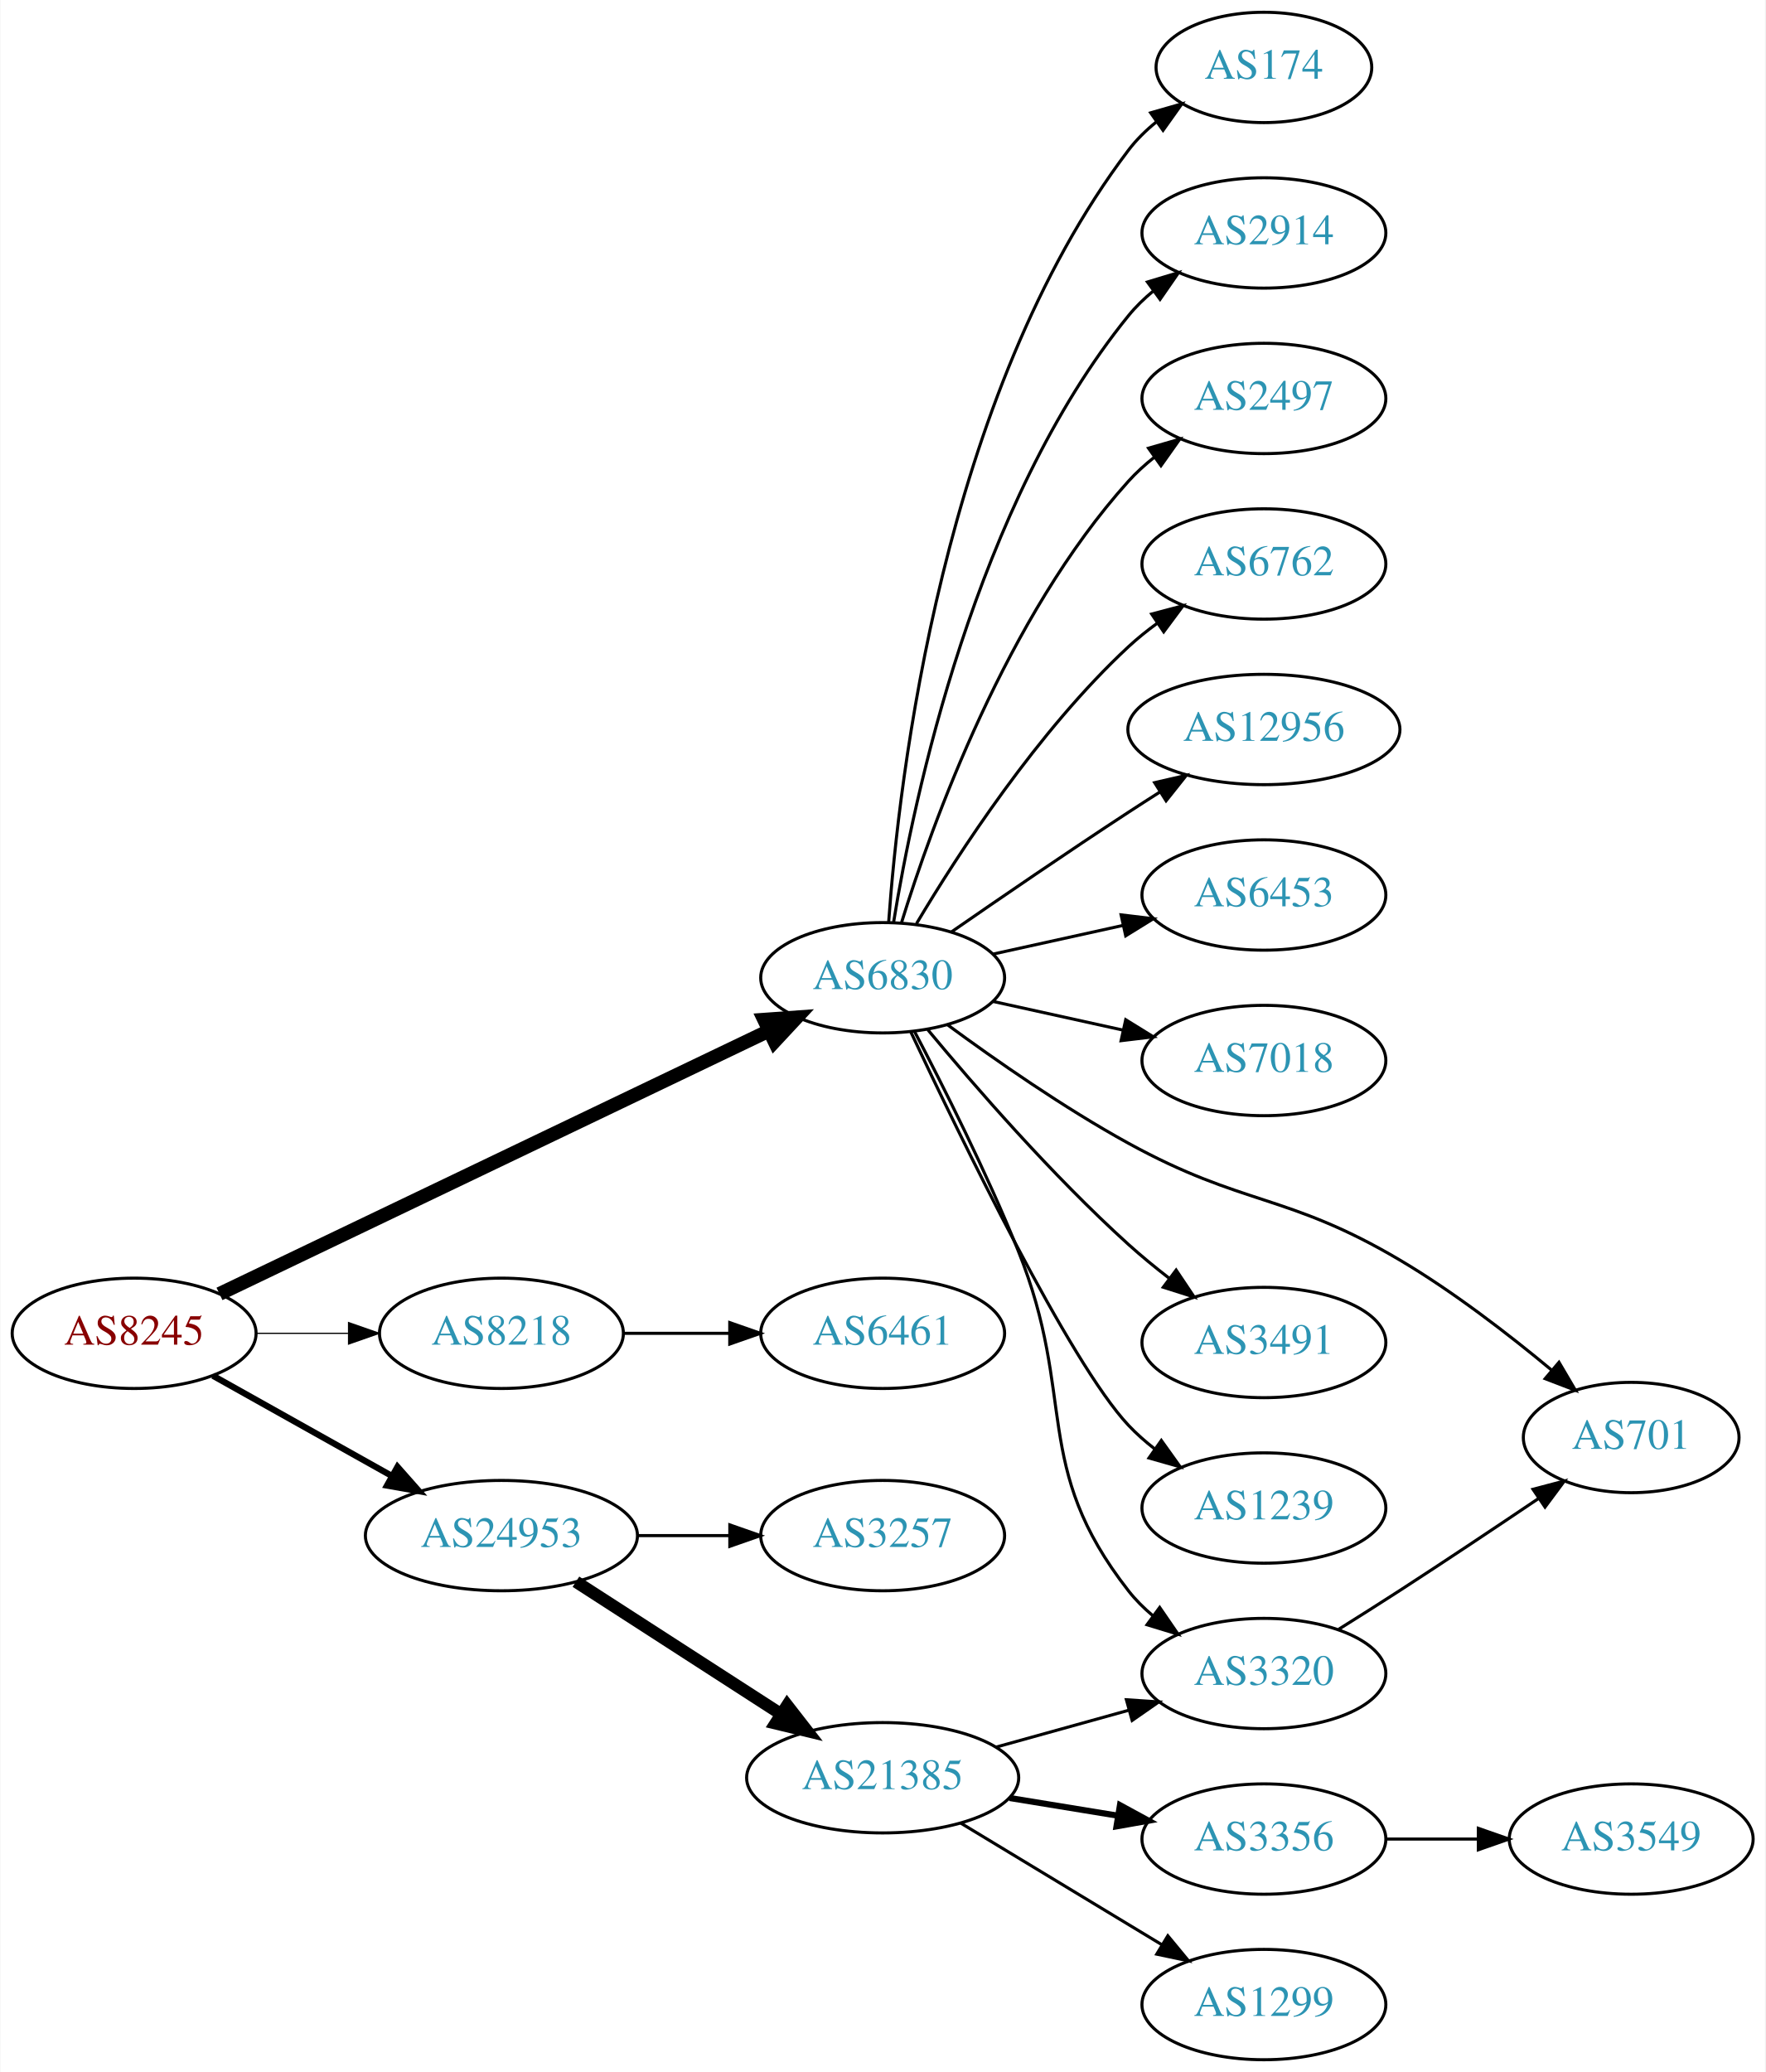
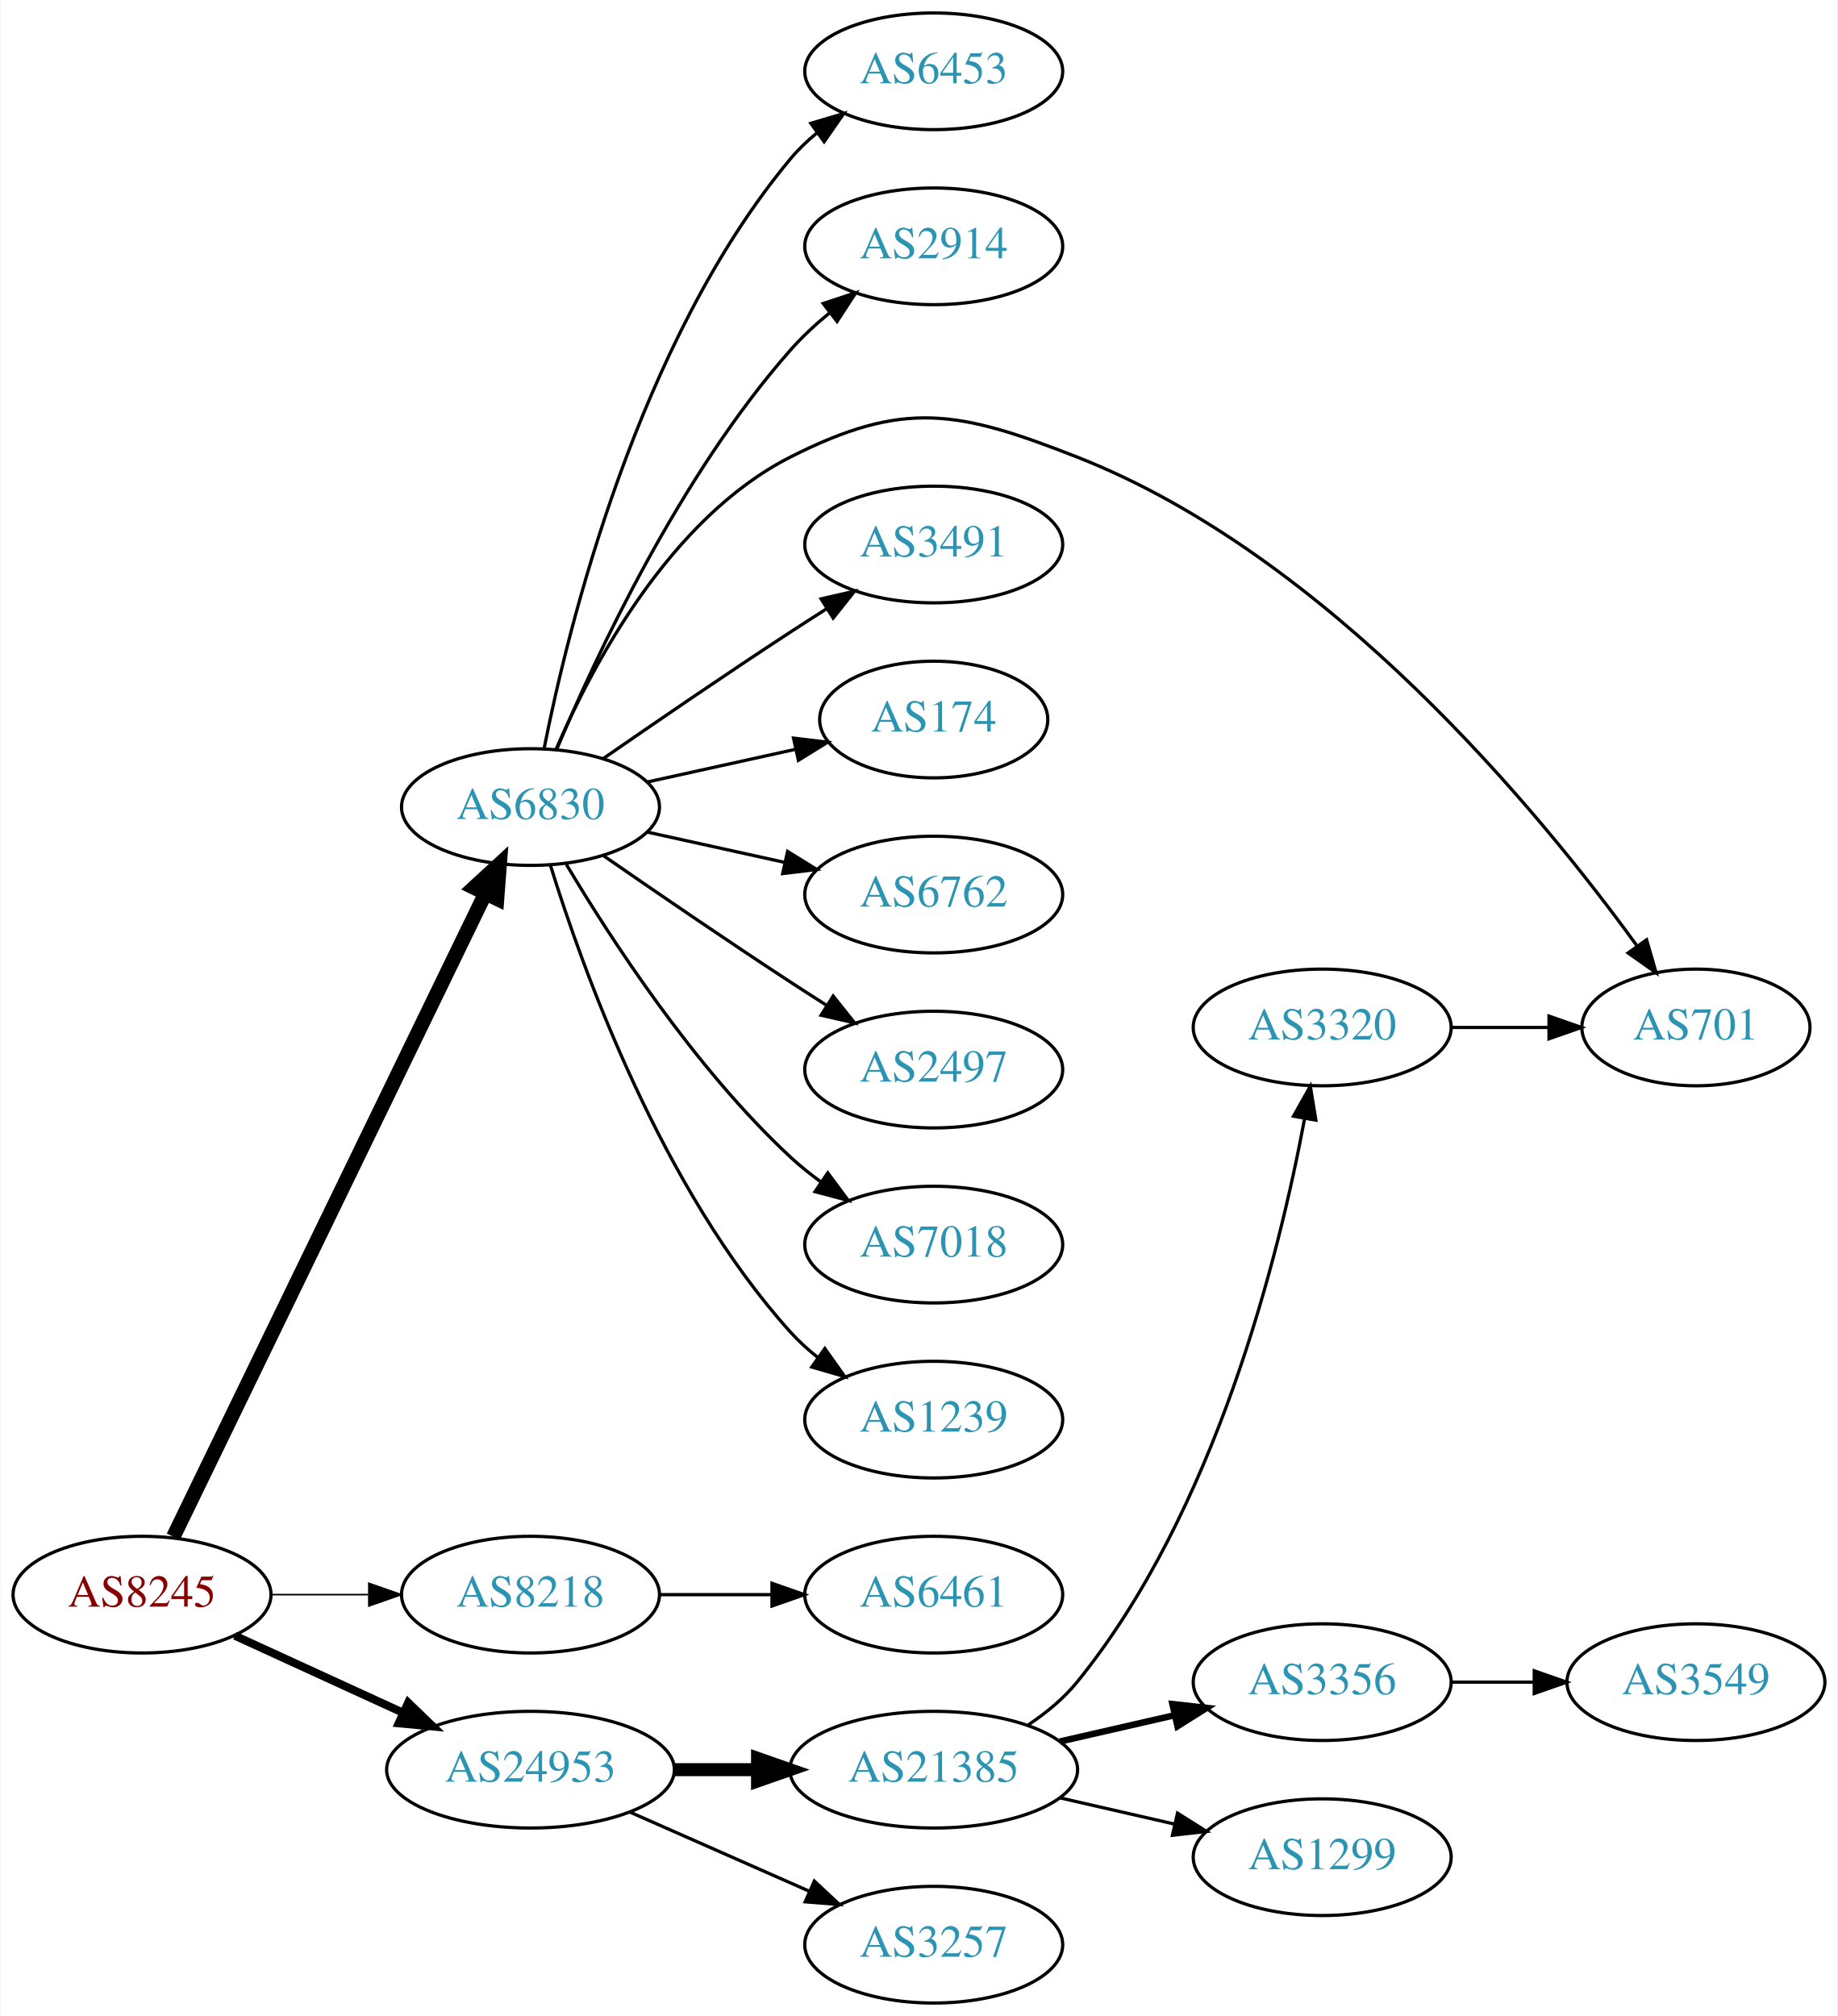
- <svg xmlns="http://www.w3.org/2000/svg" xmlns:xlink="http://www.w3.org/1999/xlink" width="576pt" height="676pt" viewBox="0.00 0.00 575.76 676.00">
-   <g id="graph0" class="graph" transform="scale(1 1) rotate(0) translate(4 672)">
-     <polygon fill="white" stroke="none" points="-4,4 -4,-672 571.762,-672 571.762,4 -4,4" />
+ <svg xmlns="http://www.w3.org/2000/svg" xmlns:xlink="http://www.w3.org/1999/xlink" width="567pt" height="622pt" viewBox="0.00 0.00 566.66 622.00">
+   <g id="graph0" class="graph" transform="scale(1 1) rotate(0) translate(4 618)">
+     <polygon fill="white" stroke="none" points="-4,4 -4,-618 562.663,-618 562.663,4 -4,4" />
    <g id="node1" class="node">
      <g id="a_node1">
        <a xlink:href="/asn/8245" xlink:title="AS8245 ~ Video-Broadcast GmbH [AT]">
-           <ellipse fill="#ffffff" stroke="black" cx="39.647" cy="-237" rx="39.794" ry="18" />
-           <text text-anchor="middle" x="39.647" y="-233.3" font-family="Times,serif" font-size="14.00" fill="#880000">AS8245</text>
+           <ellipse fill="#ffffff" stroke="black" cx="39.647" cy="-126" rx="39.794" ry="18" />
+           <text text-anchor="middle" x="39.647" y="-122.3" font-family="Times,serif" font-size="14.00" fill="#880000">AS8245</text>
        </a>
      </g>
    </g>
    <g id="node2" class="node">
      <g id="a_node2">
        <a xlink:href="/asn/6830" xlink:title="AS6830 ~ LGI-UPC [AT]">
-           <ellipse fill="#ffffff" stroke="black" cx="283.881" cy="-353" rx="39.794" ry="18" />
-           <text text-anchor="middle" x="283.881" y="-349.3" font-family="Times,serif" font-size="14.00" fill="#2c94b3">AS6830</text>
+           <ellipse fill="#ffffff" stroke="black" cx="159.489" cy="-369" rx="39.794" ry="18" />
+           <text text-anchor="middle" x="159.489" y="-365.3" font-family="Times,serif" font-size="14.00" fill="#2c94b3">AS6830</text>
        </a>
      </g>
    </g>
    <g id="edge1" class="edge">
-       <path fill="none" stroke="black" stroke-width="4.5" d="M67.495,-249.857C111.148,-270.761 197.555,-312.139 246.621,-335.636" />
-       <polygon fill="black" stroke="black" stroke-width="4.5" points="245.192,-339.317 255.912,-340.085 248.594,-332.215 245.192,-339.317" />
+       <path fill="none" stroke="black" stroke-width="4.5" d="M49.312,-143.868C69.792,-186.101 121.28,-292.272 145.506,-342.227" />
+       <polygon fill="black" stroke="black" stroke-width="4.5" points="142.064,-344.154 149.97,-351.433 149.149,-340.717 142.064,-344.154" />
    </g>
    <g id="node3" class="node">
      <g id="a_node3">
        <a xlink:href="/asn/8218" xlink:title="AS8218 ~ legacy Neotelecoms [FR]">
-           <ellipse fill="#ffffff" stroke="black" cx="159.489" cy="-237" rx="39.794" ry="18" />
-           <text text-anchor="middle" x="159.489" y="-233.3" font-family="Times,serif" font-size="14.00" fill="#2c94b3">AS8218</text>
+           <ellipse fill="#ffffff" stroke="black" cx="159.489" cy="-126" rx="39.794" ry="18" />
+           <text text-anchor="middle" x="159.489" y="-122.3" font-family="Times,serif" font-size="14.00" fill="#2c94b3">AS8218</text>
        </a>
      </g>
    </g>
    <g id="edge2" class="edge">
-       <path fill="none" stroke="black" stroke-width="0.409" d="M79.559,-237C89.112,-237 99.462,-237 109.425,-237" />
-       <polygon fill="black" stroke="black" stroke-width="0.409" points="109.617,-240.5 119.617,-237 109.617,-233.5 109.617,-240.5" />
+       <path fill="none" stroke="black" stroke-width="0.5" d="M79.559,-126C89.112,-126 99.462,-126 109.425,-126" />
+       <polygon fill="black" stroke="black" stroke-width="0.5" points="109.617,-129.5 119.617,-126 109.617,-122.5 109.617,-129.5" />
    </g>
    <g id="node4" class="node">
      <g id="a_node4">
        <a xlink:href="/asn/24953" xlink:title="AS24953 ~ AS MACRO: AS-24953 (customers) [AT]">
-           <ellipse fill="#ffffff" stroke="black" cx="159.489" cy="-171" rx="44.393" ry="18" />
-           <text text-anchor="middle" x="159.489" y="-167.3" font-family="Times,serif" font-size="14.00" fill="#2c94b3">AS24953</text>
+           <ellipse fill="#ffffff" stroke="black" cx="159.489" cy="-72" rx="44.393" ry="18" />
+           <text text-anchor="middle" x="159.489" y="-68.3" font-family="Times,serif" font-size="14.00" fill="#2c94b3">AS24953</text>
        </a>
      </g>
    </g>
    <g id="edge3" class="edge">
-       <path fill="none" stroke="black" stroke-width="2.045" d="M65.35,-223.164C82.286,-213.679 104.994,-200.961 123.748,-190.458" />
-       <polygon fill="black" stroke="black" stroke-width="2.045" points="125.579,-193.443 132.594,-185.503 122.159,-187.336 125.579,-193.443" />
+       <path fill="none" stroke="black" stroke-width="2.5" d="M68.275,-113.339C83.773,-106.238 103.34,-97.272 120.286,-89.506" />
+       <polygon fill="black" stroke="black" stroke-width="2.5" points="121.756,-92.683 129.389,-85.335 118.84,-86.319 121.756,-92.683" />
    </g>
    <g id="node5" class="node">
      <g id="a_node5">
-         <a xlink:href="/asn/174" xlink:title="AS174 ~ Cogent Communications [US]">
-           <ellipse fill="#ffffff" stroke="black" cx="408.273" cy="-650" rx="35.194" ry="18" />
-           <text text-anchor="middle" x="408.273" y="-646.3" font-family="Times,serif" font-size="14.00" fill="#2c94b3">AS174</text>
+         <a xlink:href="/asn/3491" xlink:title="AS3491 ~ PCCW Global, Inc. [US]">
+           <ellipse fill="#ffffff" stroke="black" cx="283.881" cy="-450" rx="39.794" ry="18" />
+           <text text-anchor="middle" x="283.881" y="-446.3" font-family="Times,serif" font-size="14.00" fill="#2c94b3">AS3491</text>
        </a>
      </g>
    </g>
    <g id="edge4" class="edge">
-       <path fill="none" stroke="black" d="M285.83,-371.036C289.116,-417.457 303.426,-543.007 364.077,-623 366.662,-626.409 369.812,-629.494 373.222,-632.255" />
-       <polygon fill="black" stroke="black" points="371.32,-635.196 381.506,-638.112 375.361,-629.481 371.32,-635.196" />
+       <path fill="none" stroke="black" d="M181.846,-383.901C197.697,-394.877 219.9,-410.079 239.685,-423 243.267,-425.339 247.038,-427.759 250.798,-430.144" />
+       <polygon fill="black" stroke="black" points="249.131,-433.231 259.459,-435.596 252.86,-427.307 249.131,-433.231" />
    </g>
    <g id="node6" class="node">
      <g id="a_node6">
-         <a xlink:href="/asn/2914" xlink:title="AS2914 ~ NTT America, Inc. [US]">
-           <ellipse fill="#ffffff" stroke="black" cx="408.273" cy="-596" rx="39.794" ry="18" />
-           <text text-anchor="middle" x="408.273" y="-592.3" font-family="Times,serif" font-size="14.00" fill="#2c94b3">AS2914</text>
+         <a xlink:href="/asn/174" xlink:title="AS174 ~ Cogent Communications [US]">
+           <ellipse fill="#ffffff" stroke="black" cx="283.881" cy="-396" rx="35.194" ry="18" />
+           <text text-anchor="middle" x="283.881" y="-392.3" font-family="Times,serif" font-size="14.00" fill="#2c94b3">AS174</text>
        </a>
      </g>
    </g>
    <g id="edge5" class="edge">
-       <path fill="none" stroke="black" d="M287.462,-371.178C293.917,-410.997 313.988,-507.286 364.077,-569 366.446,-571.918 369.219,-574.612 372.196,-577.075" />
-       <polygon fill="black" stroke="black" points="370.271,-580.003 380.418,-583.052 374.387,-574.341 370.271,-580.003" />
+       <path fill="none" stroke="black" d="M195.562,-376.737C209.795,-379.877 226.35,-383.529 241.194,-386.804" />
+       <polygon fill="black" stroke="black" points="240.629,-390.263 251.148,-389 242.137,-383.428 240.629,-390.263" />
    </g>
    <g id="node7" class="node">
      <g id="a_node7">
-         <a xlink:href="/asn/2497" xlink:title="AS2497 ~ Internet Initiative Japan Inc. [JP]">
-           <ellipse fill="#ffffff" stroke="black" cx="408.273" cy="-542" rx="39.794" ry="18" />
-           <text text-anchor="middle" x="408.273" y="-538.3" font-family="Times,serif" font-size="14.00" fill="#2c94b3">AS2497</text>
+         <a xlink:href="/asn/6762" xlink:title="AS6762 ~ TELECOM ITALIA SPARKLE S.p.A. [IT]">
+           <ellipse fill="#ffffff" stroke="black" cx="283.881" cy="-342" rx="39.794" ry="18" />
+           <text text-anchor="middle" x="283.881" y="-338.3" font-family="Times,serif" font-size="14.00" fill="#2c94b3">AS6762</text>
        </a>
      </g>
    </g>
    <g id="edge6" class="edge">
-       <path fill="none" stroke="black" d="M290.019,-370.94C299.922,-402.979 324.259,-470.812 364.077,-515 366.593,-517.792 369.465,-520.401 372.504,-522.812" />
-       <polygon fill="black" stroke="black" points="370.633,-525.776 380.812,-528.715 374.687,-520.07 370.633,-525.776" />
+       <path fill="none" stroke="black" d="M195.562,-361.263C208.749,-358.354 223.929,-355.005 237.894,-351.924" />
+       <polygon fill="black" stroke="black" points="238.792,-355.31 247.803,-349.738 237.284,-348.475 238.792,-355.31" />
    </g>
    <g id="node8" class="node">
      <g id="a_node8">
-         <a xlink:href="/asn/6762" xlink:title="AS6762 ~ TELECOM ITALIA SPARKLE S.p.A. [IT]">
-           <ellipse fill="#ffffff" stroke="black" cx="408.273" cy="-488" rx="39.794" ry="18" />
-           <text text-anchor="middle" x="408.273" y="-484.3" font-family="Times,serif" font-size="14.00" fill="#2c94b3">AS6762</text>
+         <a xlink:href="/asn/2497" xlink:title="AS2497 ~ Internet Initiative Japan Inc. [JP]">
+           <ellipse fill="#ffffff" stroke="black" cx="283.881" cy="-288" rx="39.794" ry="18" />
+           <text text-anchor="middle" x="283.881" y="-284.3" font-family="Times,serif" font-size="14.00" fill="#2c94b3">AS2497</text>
        </a>
      </g>
    </g>
    <g id="edge7" class="edge">
-       <path fill="none" stroke="black" d="M294.927,-370.671C308.498,-393.472 334.43,-433.472 364.077,-461 366.984,-463.699 370.197,-466.28 373.521,-468.703" />
-       <polygon fill="black" stroke="black" points="371.656,-471.667 381.899,-474.375 375.58,-465.87 371.656,-471.667" />
+       <path fill="none" stroke="black" d="M181.846,-354.099C197.697,-343.123 219.9,-327.921 239.685,-315 243.267,-312.661 247.038,-310.241 250.798,-307.856" />
+       <polygon fill="black" stroke="black" points="252.86,-310.693 259.459,-302.404 249.131,-304.769 252.86,-310.693" />
    </g>
    <g id="node9" class="node">
      <g id="a_node9">
-         <a xlink:href="/asn/12956" xlink:title="AS12956 ~ TELXIUS [ES]">
-           <ellipse fill="#ffffff" stroke="black" cx="408.273" cy="-434" rx="44.393" ry="18" />
-           <text text-anchor="middle" x="408.273" y="-430.3" font-family="Times,serif" font-size="14.00" fill="#2c94b3">AS12956</text>
+         <a xlink:href="/asn/7018" xlink:title="AS7018 ~ AT&amp;T Services, Inc. [US]">
+           <ellipse fill="#ffffff" stroke="black" cx="283.881" cy="-234" rx="39.794" ry="18" />
+           <text text-anchor="middle" x="283.881" y="-230.3" font-family="Times,serif" font-size="14.00" fill="#2c94b3">AS7018</text>
        </a>
      </g>
    </g>
    <g id="edge8" class="edge">
-       <path fill="none" stroke="black" d="M306.238,-367.901C322.089,-378.877 344.292,-394.079 364.077,-407 367.398,-409.169 370.88,-411.406 374.367,-413.621" />
-       <polygon fill="black" stroke="black" points="372.623,-416.66 382.949,-419.032 376.356,-410.738 372.623,-416.66" />
+       <path fill="none" stroke="black" d="M170.535,-351.329C184.106,-328.528 210.038,-288.528 239.685,-261 242.591,-258.301 245.805,-255.72 249.129,-253.297" />
+       <polygon fill="black" stroke="black" points="251.188,-256.13 257.507,-247.625 247.264,-250.333 251.188,-256.13" />
    </g>
    <g id="node10" class="node">
      <g id="a_node10">
-         <a xlink:href="/asn/6453" xlink:title="AS6453 ~ TATA COMMUNICATIONS (AMERICA) INC [US]">
-           <ellipse fill="#ffffff" stroke="black" cx="408.273" cy="-380" rx="39.794" ry="18" />
-           <text text-anchor="middle" x="408.273" y="-376.3" font-family="Times,serif" font-size="14.00" fill="#2c94b3">AS6453</text>
+         <a xlink:href="/asn/1239" xlink:title="AS1239 ~ Sprint [US]">
+           <ellipse fill="#ffffff" stroke="black" cx="283.881" cy="-180" rx="39.794" ry="18" />
+           <text text-anchor="middle" x="283.881" y="-176.3" font-family="Times,serif" font-size="14.00" fill="#2c94b3">AS1239</text>
        </a>
      </g>
    </g>
    <g id="edge9" class="edge">
-       <path fill="none" stroke="black" d="M319.954,-360.737C333.141,-363.646 348.321,-366.995 362.287,-370.076" />
-       <polygon fill="black" stroke="black" points="361.676,-373.525 372.196,-372.262 363.184,-366.69 361.676,-373.525" />
+       <path fill="none" stroke="black" d="M165.627,-351.06C175.529,-319.021 199.867,-251.188 239.685,-207 242.201,-204.208 245.072,-201.599 248.111,-199.188" />
+       <polygon fill="black" stroke="black" points="250.295,-201.93 256.419,-193.285 246.24,-196.224 250.295,-201.93" />
    </g>
    <g id="node11" class="node">
      <g id="a_node11">
-         <a xlink:href="/asn/7018" xlink:title="AS7018 ~ AT&amp;T Services, Inc. [US]">
-           <ellipse fill="#ffffff" stroke="black" cx="408.273" cy="-326" rx="39.794" ry="18" />
-           <text text-anchor="middle" x="408.273" y="-322.3" font-family="Times,serif" font-size="14.00" fill="#2c94b3">AS7018</text>
+         <a xlink:href="/asn/6453" xlink:title="AS6453 ~ TATA COMMUNICATIONS (AMERICA) INC [US]">
+           <ellipse fill="#ffffff" stroke="black" cx="283.881" cy="-596" rx="39.794" ry="18" />
+           <text text-anchor="middle" x="283.881" y="-592.3" font-family="Times,serif" font-size="14.00" fill="#2c94b3">AS6453</text>
        </a>
      </g>
    </g>
    <g id="edge10" class="edge">
-       <path fill="none" stroke="black" d="M319.954,-345.263C333.141,-342.354 348.321,-339.005 362.287,-335.924" />
-       <polygon fill="black" stroke="black" points="363.184,-339.31 372.196,-333.738 361.676,-332.475 363.184,-339.31" />
+       <path fill="none" stroke="black" d="M163.666,-386.966C171.081,-424.51 192.595,-512.475 239.685,-569 242.091,-571.888 244.888,-574.561 247.881,-577.011" />
+       <polygon fill="black" stroke="black" points="245.97,-579.948 256.125,-582.97 250.071,-574.275 245.97,-579.948" />
    </g>
    <g id="node12" class="node">
      <g id="a_node12">
-         <a xlink:href="/asn/701" xlink:title="AS701 ~ UUNET [US]">
-           <ellipse fill="#ffffff" stroke="black" cx="528.116" cy="-203" rx="35.194" ry="18" />
-           <text text-anchor="middle" x="528.116" y="-199.3" font-family="Times,serif" font-size="14.00" fill="#2c94b3">AS701</text>
+         <a xlink:href="/asn/2914" xlink:title="AS2914 ~ NTT America, Inc. [US]">
+           <ellipse fill="#ffffff" stroke="black" cx="283.881" cy="-542" rx="39.794" ry="18" />
+           <text text-anchor="middle" x="283.881" y="-538.3" font-family="Times,serif" font-size="14.00" fill="#2c94b3">AS2914</text>
        </a>
      </g>
    </g>
    <g id="edge11" class="edge">
-       <path fill="none" stroke="black" d="M305.032,-337.66C320.64,-326.18 343.073,-310.536 364.077,-299 401.559,-278.415 415.645,-282.739 452.469,-261 470.072,-250.608 488.217,-236.599 502.209,-224.952" />
-       <polygon fill="black" stroke="black" points="504.562,-227.545 509.932,-218.412 500.038,-222.203 504.562,-227.545" />
+       <path fill="none" stroke="black" d="M167.652,-386.99C179.557,-415.36 205.525,-471.246 239.685,-510 243.22,-514.01 247.336,-517.828 251.596,-521.339" />
+       <polygon fill="black" stroke="black" points="249.787,-524.363 259.849,-527.681 254.053,-518.813 249.787,-524.363" />
    </g>
    <g id="node13" class="node">
      <g id="a_node13">
-         <a xlink:href="/asn/3491" xlink:title="AS3491 ~ PCCW Global, Inc. [US]">
-           <ellipse fill="#ffffff" stroke="black" cx="408.273" cy="-234" rx="39.794" ry="18" />
-           <text text-anchor="middle" x="408.273" y="-230.3" font-family="Times,serif" font-size="14.00" fill="#2c94b3">AS3491</text>
+         <a xlink:href="/asn/701" xlink:title="AS701 ~ UUNET [US]">
+           <ellipse fill="#ffffff" stroke="black" cx="519.017" cy="-301" rx="35.194" ry="18" />
+           <text text-anchor="middle" x="519.017" y="-297.3" font-family="Times,serif" font-size="14.00" fill="#2c94b3">AS701</text>
        </a>
      </g>
    </g>
    <g id="edge12" class="edge">
-       <path fill="none" stroke="black" d="M298.586,-336.07C313.714,-317.849 339.227,-288.462 364.077,-266 368.232,-262.245 372.811,-258.492 377.389,-254.947" />
-       <polygon fill="black" stroke="black" points="379.637,-257.636 385.534,-248.834 375.435,-252.038 379.637,-257.636" />
+       <path fill="none" stroke="black" d="M167.414,-386.902C178.366,-412.374 202.353,-458.082 239.685,-477 274.728,-494.758 291.503,-491.34 328.077,-477 406.063,-446.423 471.147,-367.119 500.798,-326.218" />
+       <polygon fill="black" stroke="black" points="503.793,-328.045 506.743,-317.87 498.091,-323.985 503.793,-328.045" />
    </g>
    <g id="node14" class="node">
      <g id="a_node14">
-         <a xlink:href="/asn/3320" xlink:title="AS3320 ~ DTAG [DE]">
-           <ellipse fill="#ffffff" stroke="black" cx="408.273" cy="-126" rx="39.794" ry="18" />
-           <text text-anchor="middle" x="408.273" y="-122.3" font-family="Times,serif" font-size="14.00" fill="#2c94b3">AS3320</text>
+         <a xlink:href="/asn/6461" xlink:title="AS6461 ~ Zayo Bandwidth [US]">
+           <ellipse fill="#ffffff" stroke="black" cx="283.881" cy="-126" rx="39.794" ry="18" />
+           <text text-anchor="middle" x="283.881" y="-122.3" font-family="Times,serif" font-size="14.00" fill="#2c94b3">AS6461</text>
        </a>
      </g>
    </g>
    <g id="edge13" class="edge">
-       <path fill="none" stroke="black" d="M294.219,-335.594C303.507,-317.885 317.814,-289.492 328.077,-264 347.446,-215.889 332.161,-193.879 364.077,-153 366.39,-150.037 369.126,-147.314 372.08,-144.833" />
-       <polygon fill="black" stroke="black" points="374.273,-147.565 380.27,-138.83 370.135,-141.919 374.273,-147.565" />
+       <path fill="none" stroke="black" d="M199.215,-126C210.153,-126 222.204,-126 233.67,-126" />
+       <polygon fill="black" stroke="black" points="233.987,-129.5 243.987,-126 233.987,-122.5 233.987,-129.5" />
    </g>
    <g id="node15" class="node">
      <g id="a_node15">
-         <a xlink:href="/asn/1239" xlink:title="AS1239 ~ Sprint [US]">
-           <ellipse fill="#ffffff" stroke="black" cx="408.273" cy="-180" rx="39.794" ry="18" />
-           <text text-anchor="middle" x="408.273" y="-176.3" font-family="Times,serif" font-size="14.00" fill="#2c94b3">AS1239</text>
+         <a xlink:href="/asn/21385" xlink:title="AS21385 ~ Trusted Network GmbH [DE]">
+           <ellipse fill="#ffffff" stroke="black" cx="283.881" cy="-72" rx="44.393" ry="18" />
+           <text text-anchor="middle" x="283.881" y="-68.3" font-family="Times,serif" font-size="14.00" fill="#2c94b3">AS21385</text>
        </a>
      </g>
    </g>
    <g id="edge14" class="edge">
-       <path fill="none" stroke="black" d="M293.071,-335.308C309.132,-301.094 344.868,-227.431 364.077,-207 366.652,-204.262 369.562,-201.688 372.626,-199.301" />
-       <polygon fill="black" stroke="black" points="374.805,-202.047 380.968,-193.429 370.776,-196.323 374.805,-202.047" />
+       <path fill="none" stroke="black" stroke-width="4" d="M203.985,-72C212.191,-72 220.862,-72 229.334,-72" />
+       <polygon fill="black" stroke="black" stroke-width="4" points="229.526,-75.5 239.526,-72 229.526,-68.5 229.526,-75.5" />
    </g>
    <g id="node16" class="node">
      <g id="a_node16">
-         <a xlink:href="/asn/6461" xlink:title="AS6461 ~ Zayo Bandwidth [US]">
-           <ellipse fill="#ffffff" stroke="black" cx="283.881" cy="-237" rx="39.794" ry="18" />
-           <text text-anchor="middle" x="283.881" y="-233.3" font-family="Times,serif" font-size="14.00" fill="#2c94b3">AS6461</text>
+         <a xlink:href="/asn/3257" xlink:title="AS3257 ~ GTT [DE]">
+           <ellipse fill="#ffffff" stroke="black" cx="283.881" cy="-18" rx="39.794" ry="18" />
+           <text text-anchor="middle" x="283.881" y="-14.3" font-family="Times,serif" font-size="14.00" fill="#2c94b3">AS3257</text>
        </a>
      </g>
    </g>
    <g id="edge15" class="edge">
-       <path fill="none" stroke="black" d="M199.215,-237C210.153,-237 222.204,-237 233.67,-237" />
-       <polygon fill="black" stroke="black" points="233.987,-240.5 243.987,-237 233.987,-233.5 233.987,-240.5" />
+       <path fill="none" stroke="black" d="M190.117,-58.928C206.711,-51.606 227.571,-42.403 245.304,-34.579" />
+       <polygon fill="black" stroke="black" points="247.051,-37.634 254.788,-30.395 244.226,-31.23 247.051,-37.634" />
    </g>
    <g id="node17" class="node">
      <g id="a_node17">
-         <a xlink:href="/asn/3257" xlink:title="AS3257 ~ GTT [DE]">
-           <ellipse fill="#ffffff" stroke="black" cx="283.881" cy="-171" rx="39.794" ry="18" />
-           <text text-anchor="middle" x="283.881" y="-167.3" font-family="Times,serif" font-size="14.00" fill="#2c94b3">AS3257</text>
+         <a xlink:href="/asn/3356" xlink:title="AS3356 ~ Level 3 Parent, LLC [US]">
+           <ellipse fill="#ffffff" stroke="black" cx="403.724" cy="-99" rx="39.794" ry="18" />
+           <text text-anchor="middle" x="403.724" y="-95.3" font-family="Times,serif" font-size="14.00" fill="#2c94b3">AS3356</text>
        </a>
      </g>
    </g>
    <g id="edge16" class="edge">
-       <path fill="none" stroke="black" d="M203.985,-171C213.674,-171 224.01,-171 233.903,-171" />
-       <polygon fill="black" stroke="black" points="234.006,-174.5 244.006,-171 234.006,-167.5 234.006,-174.5" />
+       <path fill="none" stroke="black" stroke-width="2" d="M322.816,-80.692C334.057,-83.267 346.469,-86.111 358.092,-88.774" />
+       <polygon fill="black" stroke="black" stroke-width="2" points="357.525,-92.235 368.054,-91.056 359.088,-85.412 357.525,-92.235" />
    </g>
    <g id="node18" class="node">
      <g id="a_node18">
-         <a xlink:href="/asn/21385" xlink:title="AS21385 ~ Trusted Network GmbH [DE]">
-           <ellipse fill="#ffffff" stroke="black" cx="283.881" cy="-92" rx="44.393" ry="18" />
-           <text text-anchor="middle" x="283.881" y="-88.3" font-family="Times,serif" font-size="14.00" fill="#2c94b3">AS21385</text>
+         <a xlink:href="/asn/1299" xlink:title="AS1299 ~ Telia Carrier [EU]">
+           <ellipse fill="#ffffff" stroke="black" cx="403.724" cy="-45" rx="39.794" ry="18" />
+           <text text-anchor="middle" x="403.724" y="-41.3" font-family="Times,serif" font-size="14.00" fill="#2c94b3">AS1299</text>
        </a>
      </g>
    </g>
    <g id="edge17" class="edge">
-       <path fill="none" stroke="black" stroke-width="4" d="M183.798,-155.955C202.733,-143.733 229.645,-126.362 250.645,-112.808" />
-       <polygon fill="black" stroke="black" stroke-width="4" points="252.738,-115.622 259.242,-107.258 248.942,-109.741 252.738,-115.622" />
-     </g>
-     <g id="edge22" class="edge">
-       <path fill="none" stroke="black" d="M432.673,-140.439C439.114,-144.465 446.084,-148.868 452.469,-153 467.508,-162.733 484.076,-173.796 497.775,-183.037" />
-       <polygon fill="black" stroke="black" points="496.074,-186.111 506.318,-188.814 499.995,-180.313 496.074,-186.111" />
-     </g>
-     <g id="edge20" class="edge">
-       <path fill="none" stroke="black" d="M320.941,-102.017C334.445,-105.769 349.926,-110.069 364.016,-113.983" />
-       <polygon fill="black" stroke="black" points="363.409,-117.447 373.981,-116.751 365.282,-110.702 363.409,-117.447" />
+       <path fill="none" stroke="black" d="M322.816,-63.308C334.057,-60.733 346.469,-57.889 358.092,-55.226" />
+       <polygon fill="black" stroke="black" points="359.088,-58.589 368.054,-52.944 357.525,-51.765 359.088,-58.589" />
    </g>
    <g id="node19" class="node">
      <g id="a_node19">
-         <a xlink:href="/asn/3356" xlink:title="AS3356 ~ Level 3 Parent, LLC [US]">
-           <ellipse fill="#ffffff" stroke="black" cx="408.273" cy="-72" rx="39.794" ry="18" />
-           <text text-anchor="middle" x="408.273" y="-68.3" font-family="Times,serif" font-size="14.00" fill="#2c94b3">AS3356</text>
+         <a xlink:href="/asn/3320" xlink:title="AS3320 ~ DTAG [DE]">
+           <ellipse fill="#ffffff" stroke="black" cx="403.724" cy="-301" rx="39.794" ry="18" />
+           <text text-anchor="middle" x="403.724" y="-297.3" font-family="Times,serif" font-size="14.00" fill="#2c94b3">AS3320</text>
        </a>
      </g>
    </g>
    <g id="edge18" class="edge">
-       <path fill="none" stroke="black" stroke-width="2" d="M325.296,-85.396C336.605,-83.548 348.989,-81.524 360.628,-79.622" />
-       <polygon fill="black" stroke="black" stroke-width="2" points="361.313,-83.057 370.618,-77.99 360.184,-76.148 361.313,-83.057" />
+       <path fill="none" stroke="black" d="M313.073,-85.839C318.595,-89.526 323.947,-93.924 328.077,-99 370.842,-151.554 390.468,-230.93 398.284,-272.817" />
+       <polygon fill="black" stroke="black" points="394.873,-273.625 400.064,-282.861 401.765,-272.403 394.873,-273.625" />
    </g>
    <g id="node20" class="node">
      <g id="a_node20">
-         <a xlink:href="/asn/1299" xlink:title="AS1299 ~ Telia Carrier [EU]">
-           <ellipse fill="#ffffff" stroke="black" cx="408.273" cy="-18" rx="39.794" ry="18" />
-           <text text-anchor="middle" x="408.273" y="-14.3" font-family="Times,serif" font-size="14.00" fill="#2c94b3">AS1299</text>
+         <a xlink:href="/asn/3549" xlink:title="AS3549 ~ Level 3 Parent, LLC [US]">
+           <ellipse fill="#ffffff" stroke="black" cx="519.017" cy="-99" rx="39.794" ry="18" />
+           <text text-anchor="middle" x="519.017" y="-95.3" font-family="Times,serif" font-size="14.00" fill="#2c94b3">AS3549</text>
        </a>
      </g>
    </g>
    <g id="edge19" class="edge">
-       <path fill="none" stroke="black" d="M309.355,-77.203C328.193,-65.813 354.398,-49.969 374.959,-37.538" />
-       <polygon fill="black" stroke="black" points="376.927,-40.438 383.674,-32.269 373.305,-34.447 376.927,-40.438" />
-     </g>
-     <g id="node21" class="node">
-       <g id="a_node21">
-         <a xlink:href="/asn/3549" xlink:title="AS3549 ~ Level 3 Parent, LLC [US]">
-           <ellipse fill="#ffffff" stroke="black" cx="528.116" cy="-72" rx="39.794" ry="18" />
-           <text text-anchor="middle" x="528.116" y="-68.3" font-family="Times,serif" font-size="14.00" fill="#2c94b3">AS3549</text>
-         </a>
-       </g>
-     </g>
-     <g id="edge21" class="edge">
-       <path fill="none" stroke="black" d="M448.186,-72C457.739,-72 468.089,-72 478.052,-72" />
-       <polygon fill="black" stroke="black" points="478.244,-75.5 488.244,-72 478.244,-68.5 478.244,-75.5" />
+       <path fill="none" stroke="black" d="M443.396,-99C451.599,-99 460.363,-99 468.895,-99" />
+       <polygon fill="black" stroke="black" points="469.134,-102.5 479.134,-99 469.134,-95.5 469.134,-102.5" />
+     </g>
+     <g id="edge20" class="edge">
+       <path fill="none" stroke="black" d="M443.396,-301C453.101,-301 463.592,-301 473.555,-301" />
+       <polygon fill="black" stroke="black" points="473.691,-304.5 483.691,-301 473.691,-297.5 473.691,-304.5" />
    </g>
  </g>
</svg>
